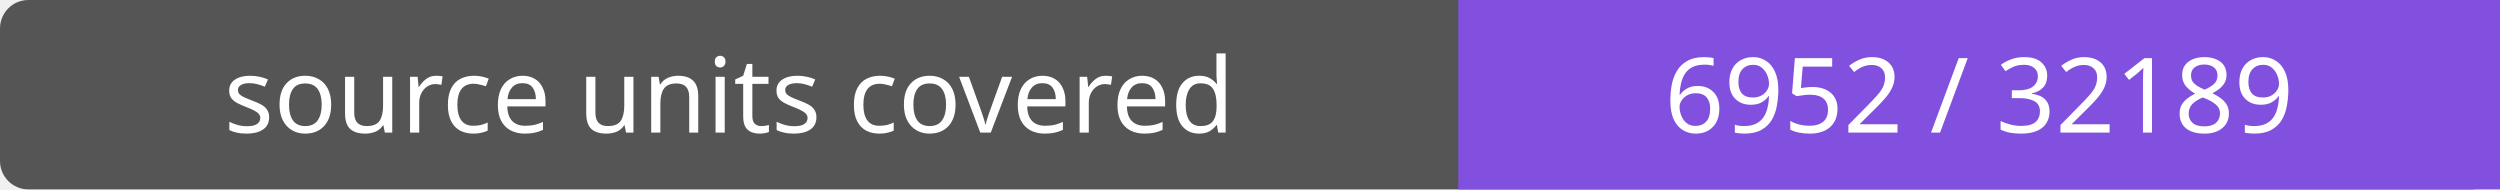
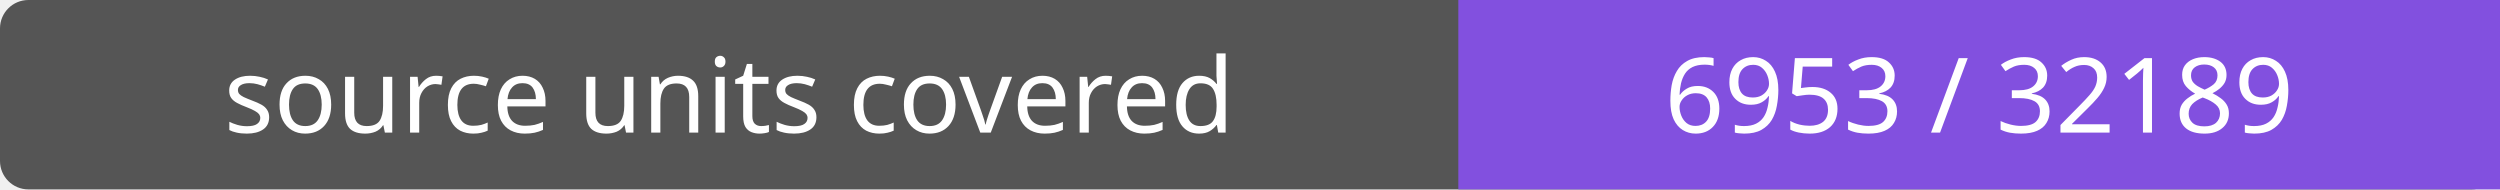
- <svg xmlns="http://www.w3.org/2000/svg" width="264" height="20" role="img" aria-label="source units covered: 6952 / 32189">
+ <svg xmlns="http://www.w3.org/2000/svg" width="264" height="20" role="img" aria-label="source units covered: 6953 / 32189">
  <rect width="264" height="20" rx="3" fill="#555" />
  <path fill="#8250df" d="M154 0h110v20H154z" />
  <g fill="#fff" text-anchor="middle" font-family="Verdana,sans-serif" font-size="11">
    <text x="77.0" y="14">source units covered</text>
-     <text x="209.0" y="14">6952 / 32189</text>
+     <text x="209.0" y="14">6953 / 32189</text>
  </g>
</svg>
